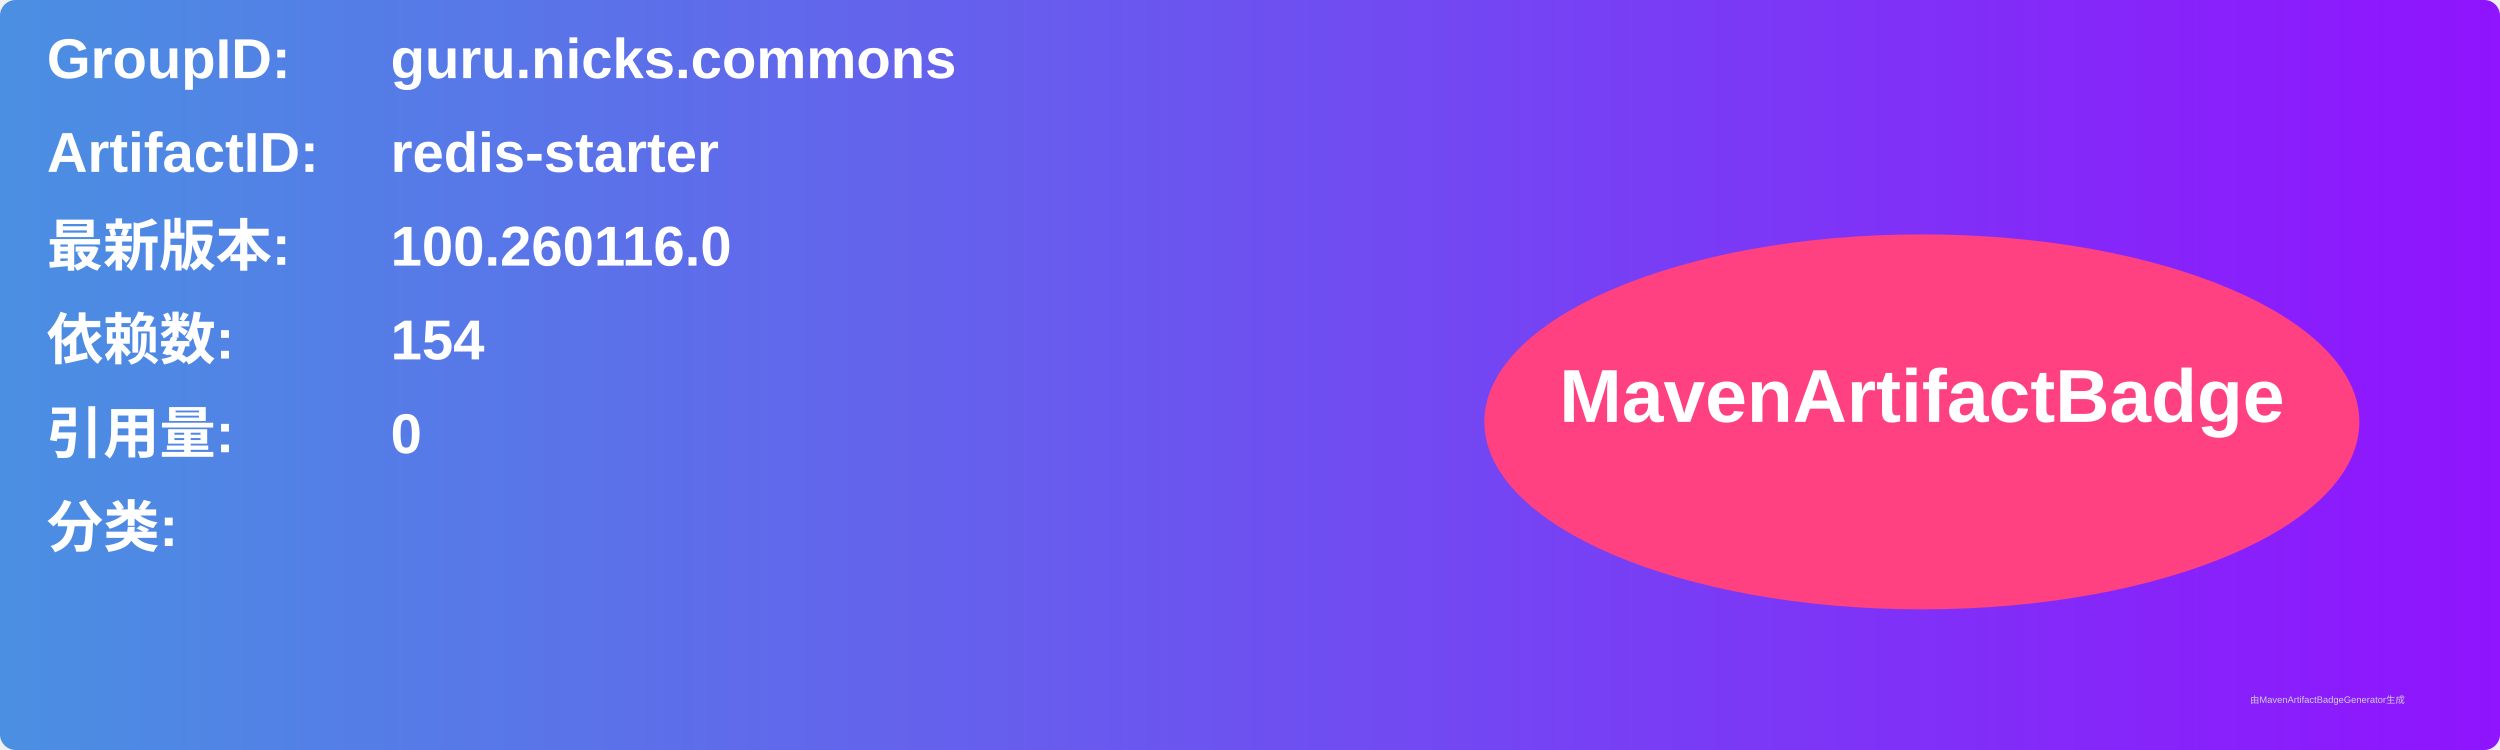
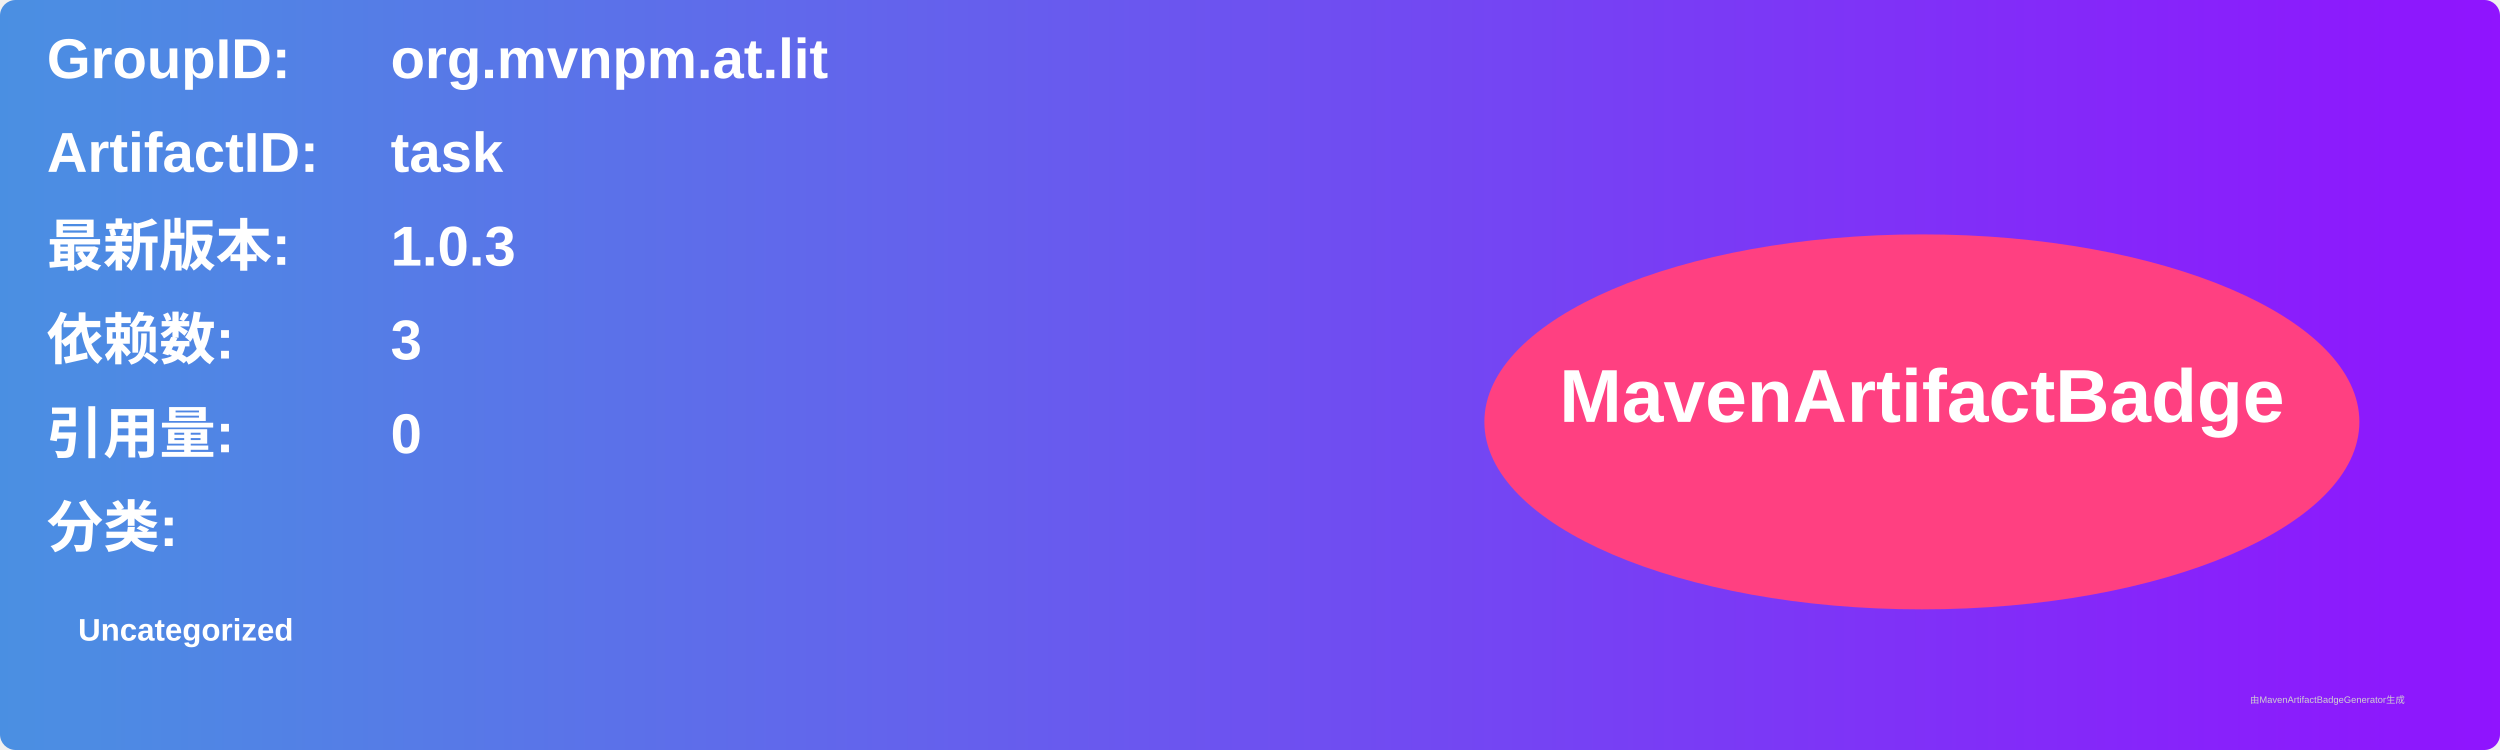
<svg xmlns="http://www.w3.org/2000/svg" width="800" height="240" viewBox="0 0 800 240">
  <linearGradient id="grad" x1="0%" y1="0%" x2="100%" y2="0%">
    <stop offset="0%" stop-color="#4a90e2" />
    <stop offset="100%" stop-color="#9013fe" />
  </linearGradient>
  <rect width="100%" height="100%" rx="5" ry="5" fill="url(#grad)" />
  <g transform="translate(15, 15)">
    <text x="0" y="10" font-family="Arial" font-size="18" fill="white" font-weight="bold" width="260">GroupID:</text>
-     <text x="110" y="10" font-family="Arial" font-size="18" fill="white" font-weight="bold" width="460">guru.nicks.commons</text>
+     <text x="110" y="10" font-family="Arial" font-size="18" fill="white" font-weight="bold" width="460">org.mvnpm.at.lit</text>
    <text x="0" y="40" font-family="Arial" font-size="18" fill="white" font-weight="bold" width="260">ArtifactID:</text>
-     <text x="110" y="40" font-family="Arial" font-size="18" fill="white" font-weight="bold" width="460">redis-starter</text>
+     <text x="110" y="40" font-family="Arial" font-size="18" fill="white" font-weight="bold" width="460">task</text>
    <text x="0" y="70" font-family="Arial" font-size="18" fill="white" font-weight="bold">最新版本:</text>
    <text x="110" y="70" font-family="Arial" font-size="18" fill="white" font-weight="bold">
-       <tspan font-weight="bold">100.260116.0</tspan>
+       <tspan font-weight="bold">1.0.3</tspan>
    </text>
    <text x="0" y="100" font-family="Arial" font-size="18" fill="white" font-weight="bold">依赖数: </text>
    <text x="110" y="100" font-family="Arial" font-size="18" fill="white">
-       <tspan font-weight="bold">154</tspan>
+       <tspan font-weight="bold">3</tspan>
    </text>
    <text x="0" y="130" font-family="Arial" font-size="18" fill="white" font-weight="bold">引用量: </text>
    <text x="110" y="130" font-family="Arial" font-size="18" fill="white">
      <tspan font-weight="bold">0</tspan>
    </text>
    <text x="0" y="160" font-family="Arial" font-size="18" fill="white" font-weight="bold">分类:</text>
    <text x="10" y="190" font-family="Arial" font-size="10" fill="white">
-       <tspan font-weight="bold" />
+       <tspan font-weight="bold">Uncategorized</tspan>
    </text>
    <ellipse cx="600" cy="120" rx="140" ry="60" fill="#ff4081" />
    <text x="600" y="120" text-anchor="middle" font-family="Arial" font-size="24" fill="white" font-weight="bold">MavenArtifactBadge</text>
  </g>
  <text x="720" y="225" font-family="Arial" font-size="3" fill="#d0d0d0">由MavenArtifactBadgeGenerator生成</text>
</svg>
